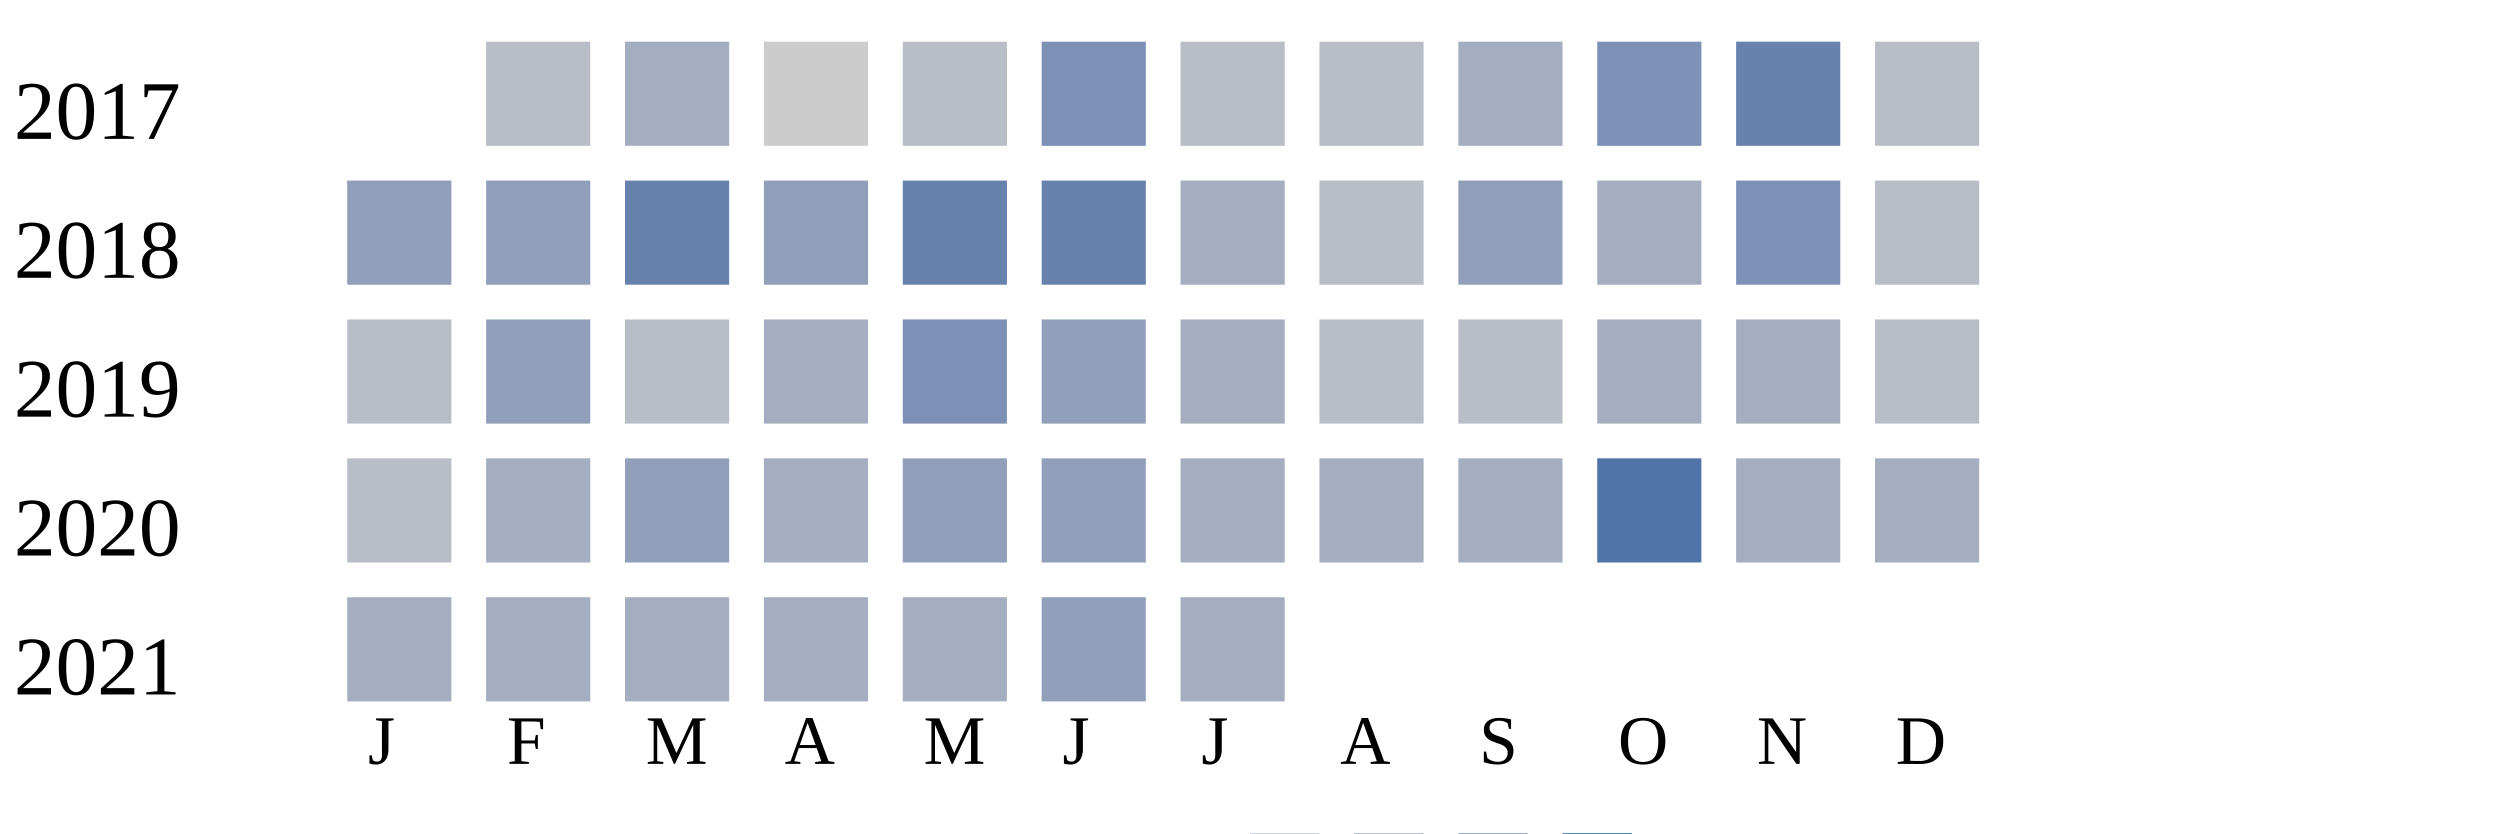
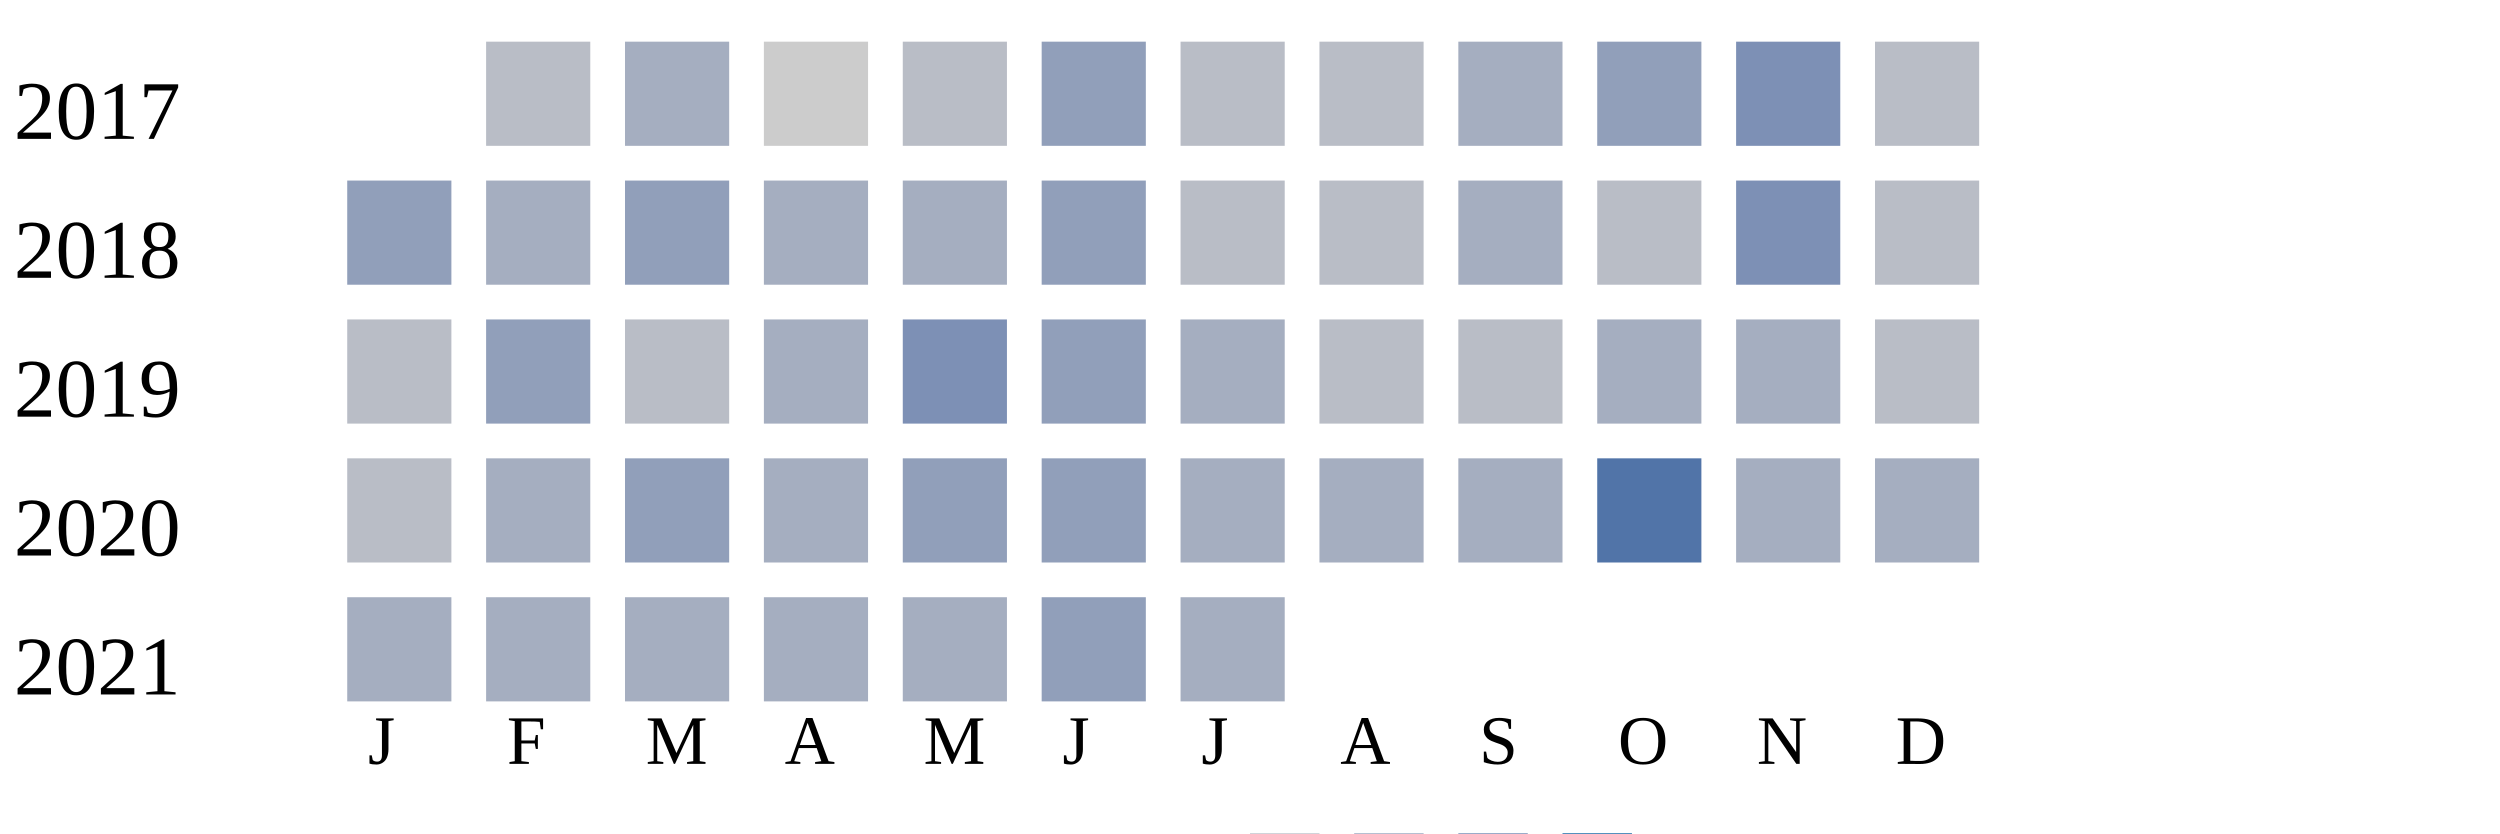
<svg xmlns="http://www.w3.org/2000/svg" width="360" height="120">
  <g transform="translate(0 0)">
    <text x="2" y="20">2017</text>
    <rect x="70" y="6" width="15" height="15" fill="#b9bdc6" />
    <rect x="90" y="6" width="15" height="15" fill="#a5aec0" />
    <rect x="110" y="6" width="15" height="15" fill="#cccccc" />
    <rect x="130" y="6" width="15" height="15" fill="#b9bdc6" />
-     <rect x="150" y="6" width="15" height="15" fill="#7d90b5" />
+     <rect x="150" y="6" width="15" height="15" fill="#919fba" />
    <rect x="170" y="6" width="15" height="15" fill="#b9bdc6" />
    <rect x="190" y="6" width="15" height="15" fill="#b9bdc6" />
    <rect x="210" y="6" width="15" height="15" fill="#a5aec0" />
-     <rect x="230" y="6" width="15" height="15" fill="#7d90b5" />
-     <rect x="250" y="6" width="15" height="15" fill="#6882ae" />
+     <rect x="230" y="6" width="15" height="15" fill="#919fba" />
+     <rect x="250" y="6" width="15" height="15" fill="#7d90b5" />
    <rect x="270" y="6" width="15" height="15" fill="#b9bdc6" />
  </g>
  <g transform="translate(0 20)">
    <text x="2" y="20">2018</text>
    <rect x="50" y="6" width="15" height="15" fill="#919fba" />
-     <rect x="70" y="6" width="15" height="15" fill="#919fba" />
-     <rect x="90" y="6" width="15" height="15" fill="#6882ae" />
-     <rect x="110" y="6" width="15" height="15" fill="#919fba" />
-     <rect x="130" y="6" width="15" height="15" fill="#6882ae" />
-     <rect x="150" y="6" width="15" height="15" fill="#6882ae" />
-     <rect x="170" y="6" width="15" height="15" fill="#a5aec0" />
+     <rect x="70" y="6" width="15" height="15" fill="#a5aec0" />
+     <rect x="90" y="6" width="15" height="15" fill="#919fba" />
+     <rect x="110" y="6" width="15" height="15" fill="#a5aec0" />
+     <rect x="130" y="6" width="15" height="15" fill="#a5aec0" />
+     <rect x="150" y="6" width="15" height="15" fill="#919fba" />
+     <rect x="170" y="6" width="15" height="15" fill="#b9bdc6" />
    <rect x="190" y="6" width="15" height="15" fill="#b9bdc6" />
-     <rect x="210" y="6" width="15" height="15" fill="#919fba" />
-     <rect x="230" y="6" width="15" height="15" fill="#a5aec0" />
+     <rect x="210" y="6" width="15" height="15" fill="#a5aec0" />
+     <rect x="230" y="6" width="15" height="15" fill="#b9bdc6" />
    <rect x="250" y="6" width="15" height="15" fill="#7d90b5" />
    <rect x="270" y="6" width="15" height="15" fill="#b9bdc6" />
  </g>
  <g transform="translate(0 40)">
    <text x="2" y="20">2019</text>
    <rect x="50" y="6" width="15" height="15" fill="#b9bdc6" />
    <rect x="70" y="6" width="15" height="15" fill="#919fba" />
    <rect x="90" y="6" width="15" height="15" fill="#b9bdc6" />
    <rect x="110" y="6" width="15" height="15" fill="#a5aec0" />
    <rect x="130" y="6" width="15" height="15" fill="#7d90b5" />
    <rect x="150" y="6" width="15" height="15" fill="#919fba" />
    <rect x="170" y="6" width="15" height="15" fill="#a5aec0" />
    <rect x="190" y="6" width="15" height="15" fill="#b9bdc6" />
    <rect x="210" y="6" width="15" height="15" fill="#b9bdc6" />
    <rect x="230" y="6" width="15" height="15" fill="#a5aec0" />
    <rect x="250" y="6" width="15" height="15" fill="#a5aec0" />
    <rect x="270" y="6" width="15" height="15" fill="#b9bdc6" />
  </g>
  <g transform="translate(0 60)">
    <text x="2" y="20">2020</text>
    <rect x="50" y="6" width="15" height="15" fill="#b9bdc6" />
    <rect x="70" y="6" width="15" height="15" fill="#a5aec0" />
    <rect x="90" y="6" width="15" height="15" fill="#919fba" />
    <rect x="110" y="6" width="15" height="15" fill="#a5aec0" />
    <rect x="130" y="6" width="15" height="15" fill="#919fba" />
    <rect x="150" y="6" width="15" height="15" fill="#919fba" />
    <rect x="170" y="6" width="15" height="15" fill="#a5aec0" />
    <rect x="190" y="6" width="15" height="15" fill="#a5aec0" />
    <rect x="210" y="6" width="15" height="15" fill="#a5aec0" />
    <rect x="230" y="6" width="15" height="15" fill="#5174a8" />
    <rect x="250" y="6" width="15" height="15" fill="#a5aec0" />
    <rect x="270" y="6" width="15" height="15" fill="#a5aec0" />
  </g>
  <g transform="translate(0 80)">
    <text x="2" y="20">2021</text>
    <rect x="50" y="6" width="15" height="15" fill="#a5aec0" />
    <rect x="70" y="6" width="15" height="15" fill="#a5aec0" />
    <rect x="90" y="6" width="15" height="15" fill="#a5aec0" />
    <rect x="110" y="6" width="15" height="15" fill="#a5aec0" />
    <rect x="130" y="6" width="15" height="15" fill="#a5aec0" />
    <rect x="150" y="6" width="15" height="15" fill="#919fba" />
    <rect x="170" y="6" width="15" height="15" fill="#a5aec0" />
  </g>
  <text style="font-size: 10px; text-align: center" x="53" y="110">J</text>
  <text style="font-size: 10px; text-align: center" x="73" y="110">F</text>
  <text style="font-size: 10px; text-align: center" x="93" y="110">M</text>
  <text style="font-size: 10px; text-align: center" x="113" y="110">A</text>
  <text style="font-size: 10px; text-align: center" x="133" y="110">M</text>
  <text style="font-size: 10px; text-align: center" x="153" y="110">J</text>
  <text style="font-size: 10px; text-align: center" x="173" y="110">J</text>
  <text style="font-size: 10px; text-align: center" x="193" y="110">A</text>
  <text style="font-size: 10px; text-align: center" x="213" y="110">S</text>
  <text style="font-size: 10px; text-align: center" x="233" y="110">O</text>
  <text style="font-size: 10px; text-align: center" x="253" y="110">N</text>
  <text style="font-size: 10px; text-align: center" x="273" y="110">D</text>
  <text style="font-size: 10px;" x="155" y="129">Less</text>
  <rect fill="#b9bdc6" width="10" height="10" x="180" y="120" />
  <rect fill="#919fba" width="10" height="10" x="195" y="120" />
  <rect fill="#6882ae" width="10" height="10" x="210" y="120" />
  <rect fill="#005a9c" width="10" height="10" x="225" y="120" />
  <text x="240" y="129" style="font-size: 10px;">More</text>
</svg>
